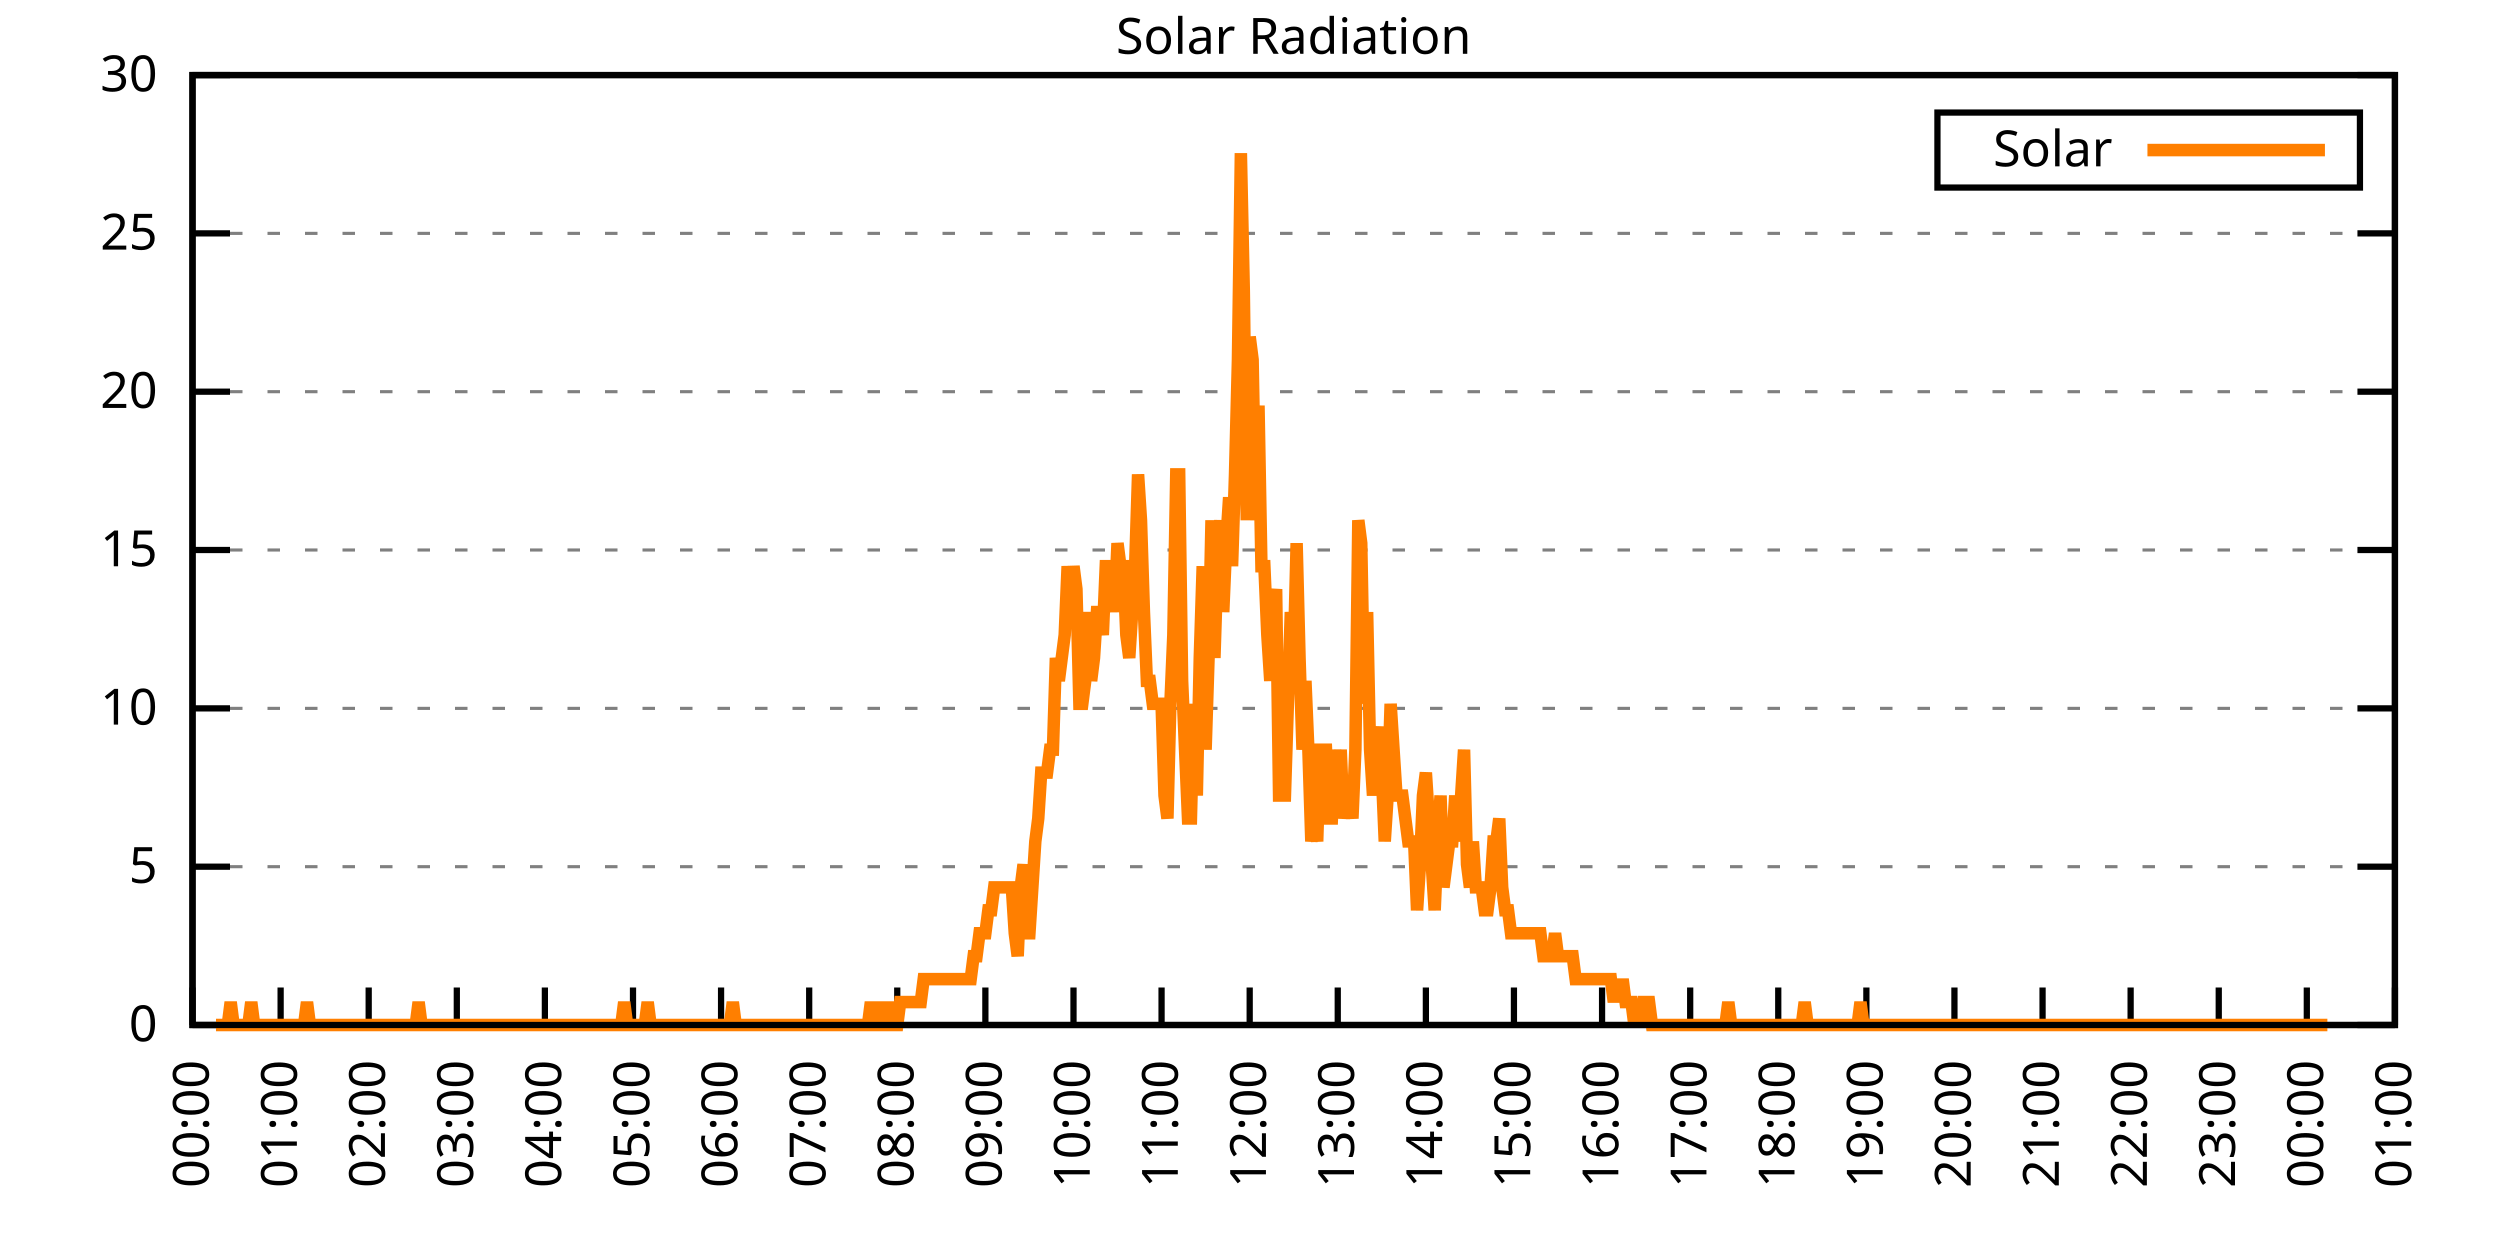
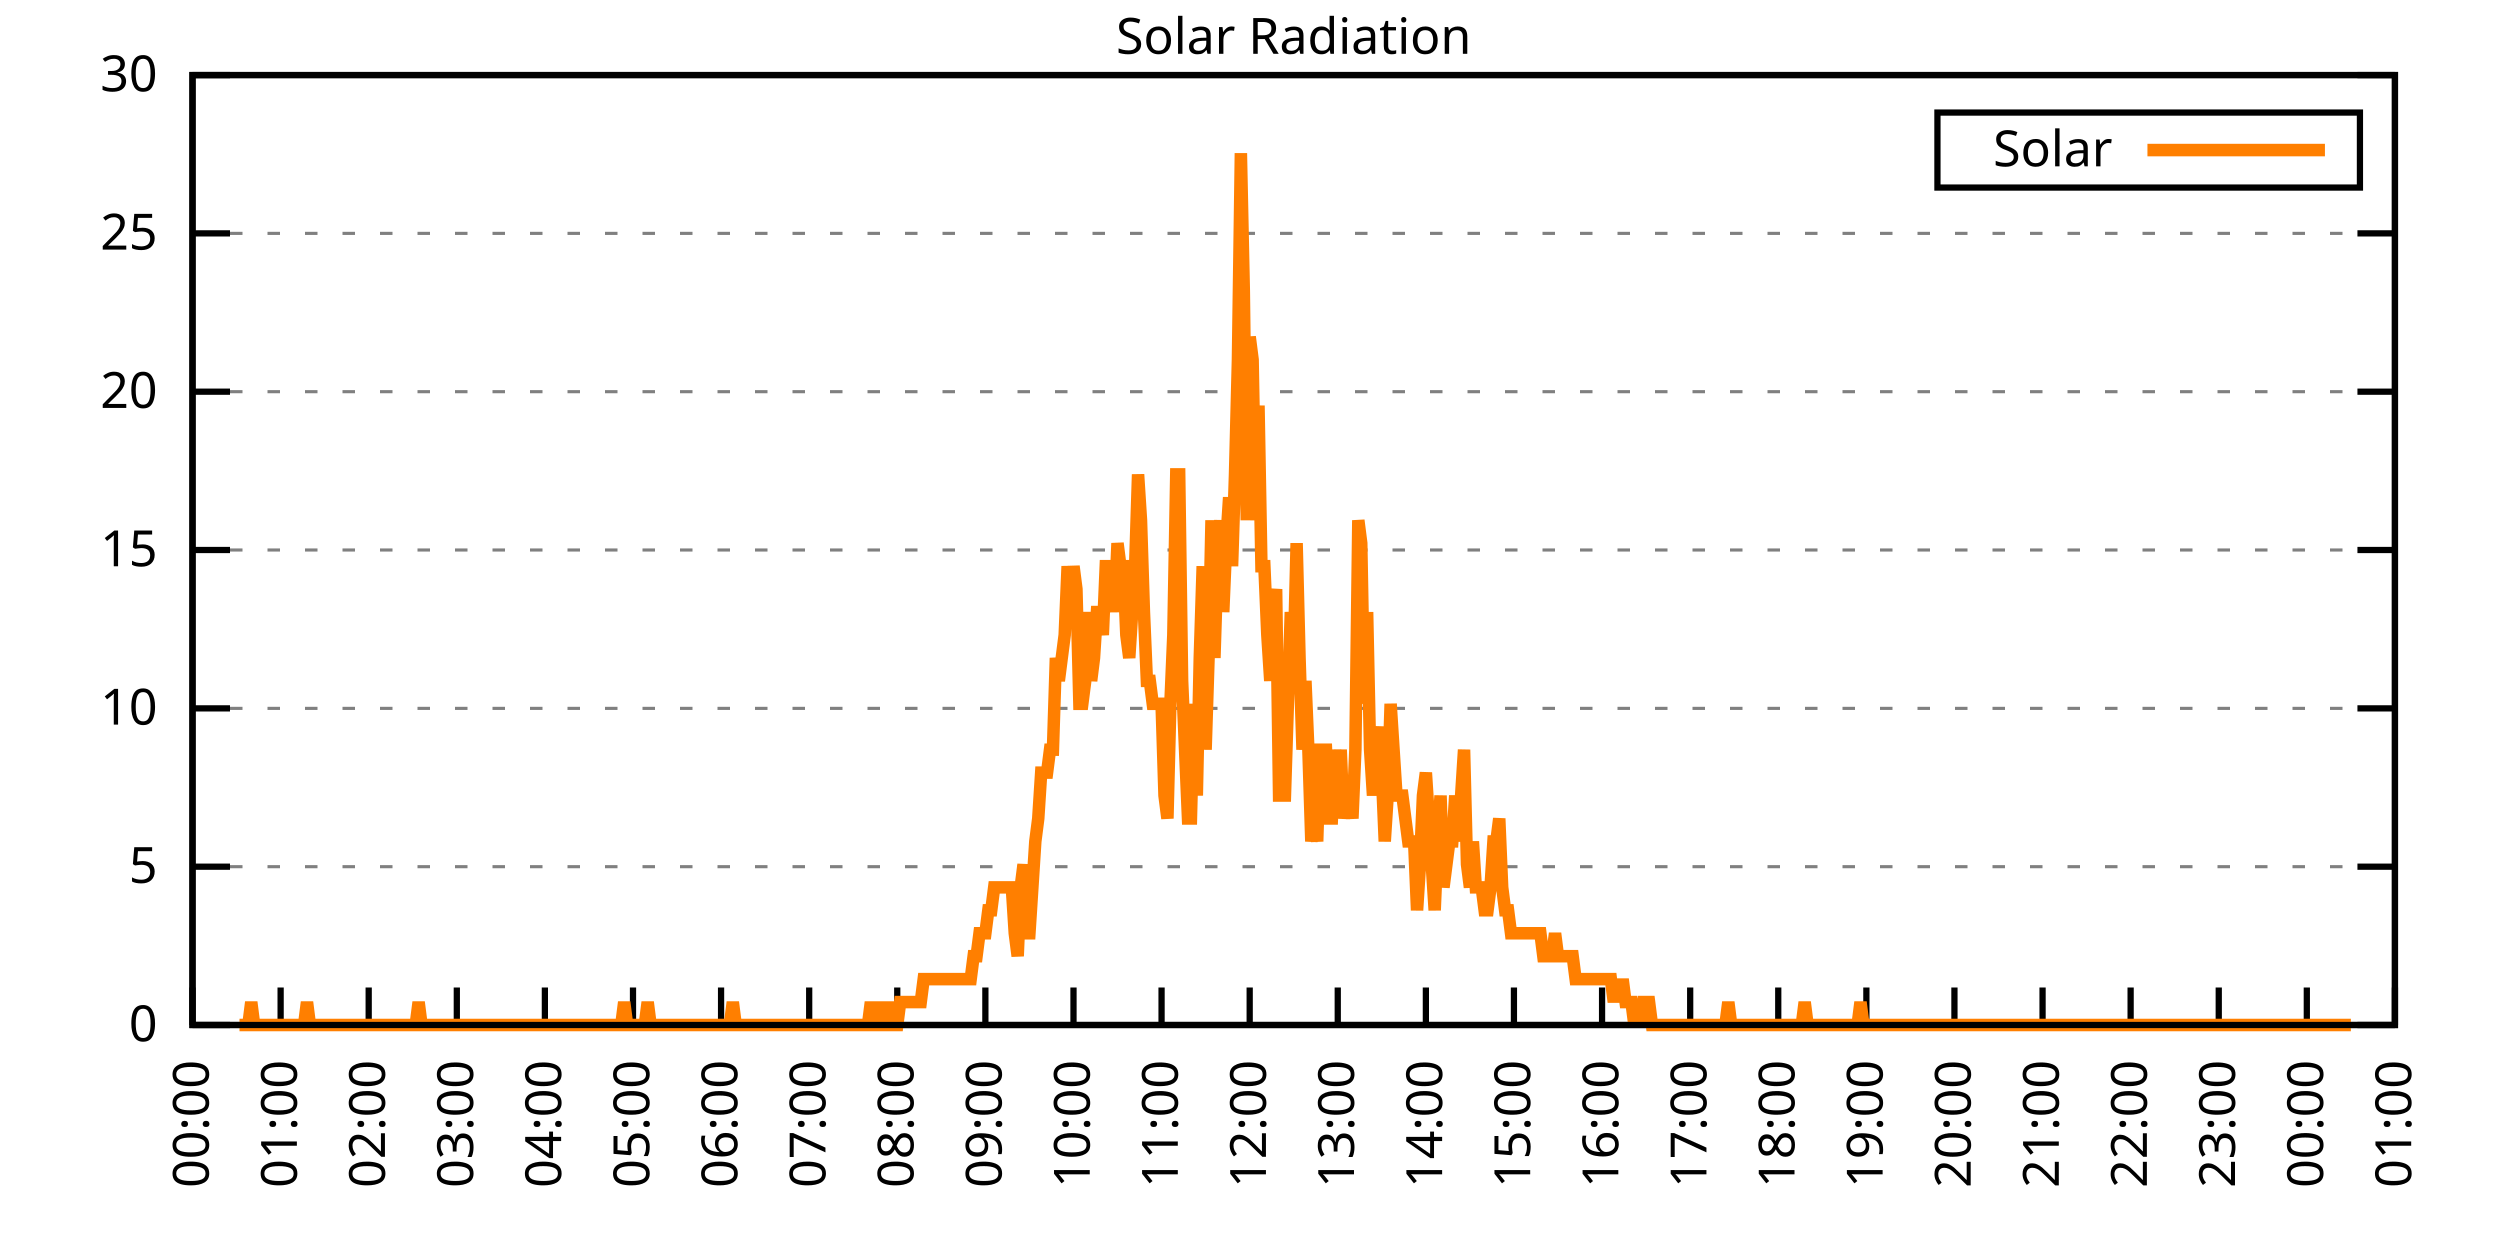
<svg xmlns="http://www.w3.org/2000/svg" xmlns:xlink="http://www.w3.org/1999/xlink" width="400" height="200" viewBox="0 0 400 200">
  <g id="gnuplot_canvas">
    <rect x="0" y="0" width="400" height="200" fill="none" />
    <defs>
      <circle id="gpDot" r="0.5" stroke-width="0.5" stroke="currentColor" />
      <path id="gpPt0" stroke-width="0.333" stroke="currentColor" d="M-1,0 h2 M0,-1 v2" />
      <path id="gpPt1" stroke-width="0.333" stroke="currentColor" d="M-1,-1 L1,1 M1,-1 L-1,1" />
      <path id="gpPt2" stroke-width="0.333" stroke="currentColor" d="M-1,0 L1,0 M0,-1 L0,1 M-1,-1 L1,1 M-1,1 L1,-1" />
      <rect id="gpPt3" stroke-width="0.333" stroke="currentColor" x="-1" y="-1" width="2" height="2" />
      <rect id="gpPt4" stroke-width="0.333" stroke="currentColor" fill="currentColor" x="-1" y="-1" width="2" height="2" />
      <circle id="gpPt5" stroke-width="0.333" stroke="currentColor" cx="0" cy="0" r="1" />
      <use xlink:href="#gpPt5" id="gpPt6" fill="currentColor" stroke="none" />
      <path id="gpPt7" stroke-width="0.333" stroke="currentColor" d="M0,-1.33 L-1.33,0.67 L1.33,0.67 z" />
      <use xlink:href="#gpPt7" id="gpPt8" fill="currentColor" stroke="none" />
      <use xlink:href="#gpPt7" id="gpPt9" stroke="currentColor" transform="rotate(180)" />
      <use xlink:href="#gpPt9" id="gpPt10" fill="currentColor" stroke="none" />
      <use xlink:href="#gpPt3" id="gpPt11" stroke="currentColor" transform="rotate(45)" />
      <use xlink:href="#gpPt11" id="gpPt12" fill="currentColor" stroke="none" />
      <path id="gpPt13" stroke-width="0.333" stroke="currentColor" d="M0,1.330 L1.265,0.411 L0.782,-1.067 L-0.782,-1.076 L-1.265,0.411 z" />
      <use xlink:href="#gpPt13" id="gpPt14" fill="currentColor" stroke="none" />
      <filter id="textbox" filterUnits="objectBoundingBox" x="0" y="0" height="1" width="1">
        <feFlood flood-color="white" flood-opacity="1" result="bgnd" />
        <feComposite in="SourceGraphic" in2="bgnd" operator="atop" />
      </filter>
      <filter id="greybox" filterUnits="objectBoundingBox" x="0" y="0" height="1" width="1">
        <feFlood flood-color="lightgrey" flood-opacity="1" result="grey" />
        <feComposite in="SourceGraphic" in2="grey" operator="atop" />
      </filter>
    </defs>
    <g fill="none" color="white" stroke="currentColor" stroke-width="1.00" stroke-linecap="butt" stroke-linejoin="miter">
</g>
    <g fill="none" color="black" stroke="currentColor" stroke-width="1.00" stroke-linecap="butt" stroke-linejoin="miter">
      <g stroke="none" shape-rendering="crispEdges">
        <polygon fill="rgb(255, 255, 255)" points="30.80,164.00 383.18,164.00 383.18,12.02 30.80,12.02 " />
      </g>
    </g>
    <g fill="none" color="black" stroke="currentColor" stroke-width="1.00" stroke-linecap="butt" stroke-linejoin="miter">
</g>
    <g fill="none" color="black" stroke="black" stroke-width="0.50" stroke-linecap="butt" stroke-linejoin="miter">
</g>
    <g fill="none" color="gray" stroke="currentColor" stroke-width="0.50" stroke-linecap="butt" stroke-linejoin="miter">
      <path stroke="gray" stroke-dasharray="2,4" class="gridline" d="M30.80,164.00 L383.19,164.00  " />
    </g>
    <g fill="none" color="gray" stroke="gray" stroke-width="1.00" stroke-linecap="butt" stroke-linejoin="miter">
</g>
    <g fill="none" color="black" stroke="currentColor" stroke-width="1.00" stroke-linecap="butt" stroke-linejoin="miter">
      <path stroke="black" d="M30.80,164.00 L36.80,164.00 M383.19,164.00 L377.19,164.00  " />
      <g transform="translate(25.20,166.60)" stroke="none" fill="black" font-family="Sans" font-size="8.00" text-anchor="end">
        <text>
          <tspan font-family="Sans"> 0</tspan>
        </text>
      </g>
    </g>
    <g fill="none" color="black" stroke="currentColor" stroke-width="1.00" stroke-linecap="butt" stroke-linejoin="miter">
</g>
    <g fill="none" color="black" stroke="black" stroke-width="0.50" stroke-linecap="butt" stroke-linejoin="miter">
</g>
    <g fill="none" color="gray" stroke="currentColor" stroke-width="0.50" stroke-linecap="butt" stroke-linejoin="miter">
      <path stroke="gray" stroke-dasharray="2,4" class="gridline" d="M30.80,138.67 L383.19,138.67  " />
    </g>
    <g fill="none" color="gray" stroke="gray" stroke-width="1.00" stroke-linecap="butt" stroke-linejoin="miter">
</g>
    <g fill="none" color="black" stroke="currentColor" stroke-width="1.00" stroke-linecap="butt" stroke-linejoin="miter">
      <path stroke="black" d="M30.80,138.67 L36.80,138.67 M383.19,138.67 L377.19,138.67  " />
      <g transform="translate(25.20,141.27)" stroke="none" fill="black" font-family="Sans" font-size="8.00" text-anchor="end">
        <text>
          <tspan font-family="Sans"> 5</tspan>
        </text>
      </g>
    </g>
    <g fill="none" color="black" stroke="currentColor" stroke-width="1.00" stroke-linecap="butt" stroke-linejoin="miter">
</g>
    <g fill="none" color="black" stroke="black" stroke-width="0.50" stroke-linecap="butt" stroke-linejoin="miter">
</g>
    <g fill="none" color="gray" stroke="currentColor" stroke-width="0.50" stroke-linecap="butt" stroke-linejoin="miter">
      <path stroke="gray" stroke-dasharray="2,4" class="gridline" d="M30.80,113.34 L383.19,113.34  " />
    </g>
    <g fill="none" color="gray" stroke="gray" stroke-width="1.00" stroke-linecap="butt" stroke-linejoin="miter">
</g>
    <g fill="none" color="black" stroke="currentColor" stroke-width="1.00" stroke-linecap="butt" stroke-linejoin="miter">
      <path stroke="black" d="M30.80,113.34 L36.80,113.34 M383.19,113.34 L377.19,113.34  " />
      <g transform="translate(25.20,115.94)" stroke="none" fill="black" font-family="Sans" font-size="8.00" text-anchor="end">
        <text>
          <tspan font-family="Sans"> 10</tspan>
        </text>
      </g>
    </g>
    <g fill="none" color="black" stroke="currentColor" stroke-width="1.00" stroke-linecap="butt" stroke-linejoin="miter">
</g>
    <g fill="none" color="black" stroke="black" stroke-width="0.50" stroke-linecap="butt" stroke-linejoin="miter">
</g>
    <g fill="none" color="gray" stroke="currentColor" stroke-width="0.50" stroke-linecap="butt" stroke-linejoin="miter">
      <path stroke="gray" stroke-dasharray="2,4" class="gridline" d="M30.80,88.00 L383.19,88.00  " />
    </g>
    <g fill="none" color="gray" stroke="gray" stroke-width="1.00" stroke-linecap="butt" stroke-linejoin="miter">
</g>
    <g fill="none" color="black" stroke="currentColor" stroke-width="1.00" stroke-linecap="butt" stroke-linejoin="miter">
      <path stroke="black" d="M30.80,88.00 L36.80,88.00 M383.19,88.00 L377.19,88.00  " />
      <g transform="translate(25.20,90.60)" stroke="none" fill="black" font-family="Sans" font-size="8.00" text-anchor="end">
        <text>
          <tspan font-family="Sans"> 15</tspan>
        </text>
      </g>
    </g>
    <g fill="none" color="black" stroke="currentColor" stroke-width="1.00" stroke-linecap="butt" stroke-linejoin="miter">
</g>
    <g fill="none" color="black" stroke="black" stroke-width="0.50" stroke-linecap="butt" stroke-linejoin="miter">
</g>
    <g fill="none" color="gray" stroke="currentColor" stroke-width="0.50" stroke-linecap="butt" stroke-linejoin="miter">
      <path stroke="gray" stroke-dasharray="2,4" class="gridline" d="M30.80,62.67 L383.19,62.67  " />
    </g>
    <g fill="none" color="gray" stroke="gray" stroke-width="1.00" stroke-linecap="butt" stroke-linejoin="miter">
</g>
    <g fill="none" color="black" stroke="currentColor" stroke-width="1.00" stroke-linecap="butt" stroke-linejoin="miter">
      <path stroke="black" d="M30.80,62.67 L36.80,62.67 M383.19,62.67 L377.19,62.67  " />
      <g transform="translate(25.20,65.27)" stroke="none" fill="black" font-family="Sans" font-size="8.00" text-anchor="end">
        <text>
          <tspan font-family="Sans"> 20</tspan>
        </text>
      </g>
    </g>
    <g fill="none" color="black" stroke="currentColor" stroke-width="1.00" stroke-linecap="butt" stroke-linejoin="miter">
</g>
    <g fill="none" color="black" stroke="black" stroke-width="0.50" stroke-linecap="butt" stroke-linejoin="miter">
</g>
    <g fill="none" color="gray" stroke="currentColor" stroke-width="0.50" stroke-linecap="butt" stroke-linejoin="miter">
      <path stroke="gray" stroke-dasharray="2,4" class="gridline" d="M30.80,37.34 L383.19,37.34  " />
    </g>
    <g fill="none" color="gray" stroke="gray" stroke-width="1.00" stroke-linecap="butt" stroke-linejoin="miter">
</g>
    <g fill="none" color="black" stroke="currentColor" stroke-width="1.00" stroke-linecap="butt" stroke-linejoin="miter">
      <path stroke="black" d="M30.80,37.34 L36.80,37.34 M383.19,37.34 L377.19,37.34  " />
      <g transform="translate(25.20,39.94)" stroke="none" fill="black" font-family="Sans" font-size="8.00" text-anchor="end">
        <text>
          <tspan font-family="Sans"> 25</tspan>
        </text>
      </g>
    </g>
    <g fill="none" color="black" stroke="currentColor" stroke-width="1.00" stroke-linecap="butt" stroke-linejoin="miter">
</g>
    <g fill="none" color="black" stroke="black" stroke-width="0.50" stroke-linecap="butt" stroke-linejoin="miter">
</g>
    <g fill="none" color="gray" stroke="currentColor" stroke-width="0.50" stroke-linecap="butt" stroke-linejoin="miter">
      <path stroke="gray" stroke-dasharray="2,4" class="gridline" d="M30.80,12.01 L383.19,12.01  " />
    </g>
    <g fill="none" color="gray" stroke="gray" stroke-width="1.00" stroke-linecap="butt" stroke-linejoin="miter">
</g>
    <g fill="none" color="black" stroke="currentColor" stroke-width="1.00" stroke-linecap="butt" stroke-linejoin="miter">
      <path stroke="black" d="M30.80,12.01 L36.80,12.01 M383.19,12.01 L377.19,12.01  " />
      <g transform="translate(25.20,14.61)" stroke="none" fill="black" font-family="Sans" font-size="8.00" text-anchor="end">
        <text>
          <tspan font-family="Sans"> 30</tspan>
        </text>
      </g>
    </g>
    <g fill="none" color="black" stroke="currentColor" stroke-width="1.00" stroke-linecap="butt" stroke-linejoin="miter">
      <path stroke="black" d="M30.80,164.00 L30.80,158.00  " />
      <g transform="translate(33.40,169.60) rotate(270.00)" stroke="none" fill="black" font-family="Sans" font-size="8.00" text-anchor="end">
        <text>
          <tspan font-family="Sans">00:00</tspan>
        </text>
      </g>
    </g>
    <g fill="none" color="black" stroke="currentColor" stroke-width="1.00" stroke-linecap="butt" stroke-linejoin="miter">
      <path stroke="black" d="M44.90,164.00 L44.90,158.00  " />
      <g transform="translate(47.50,169.60) rotate(270.00)" stroke="none" fill="black" font-family="Sans" font-size="8.00" text-anchor="end">
        <text>
          <tspan font-family="Sans">01:00</tspan>
        </text>
      </g>
    </g>
    <g fill="none" color="black" stroke="currentColor" stroke-width="1.00" stroke-linecap="butt" stroke-linejoin="miter">
      <path stroke="black" d="M58.99,164.00 L58.99,158.00  " />
      <g transform="translate(61.59,169.60) rotate(270.00)" stroke="none" fill="black" font-family="Sans" font-size="8.00" text-anchor="end">
        <text>
          <tspan font-family="Sans">02:00</tspan>
        </text>
      </g>
    </g>
    <g fill="none" color="black" stroke="currentColor" stroke-width="1.00" stroke-linecap="butt" stroke-linejoin="miter">
      <path stroke="black" d="M73.09,164.00 L73.09,158.00  " />
      <g transform="translate(75.69,169.60) rotate(270.00)" stroke="none" fill="black" font-family="Sans" font-size="8.00" text-anchor="end">
        <text>
          <tspan font-family="Sans">03:00</tspan>
        </text>
      </g>
    </g>
    <g fill="none" color="black" stroke="currentColor" stroke-width="1.00" stroke-linecap="butt" stroke-linejoin="miter">
      <path stroke="black" d="M87.18,164.00 L87.18,158.00  " />
      <g transform="translate(89.78,169.60) rotate(270.00)" stroke="none" fill="black" font-family="Sans" font-size="8.00" text-anchor="end">
        <text>
          <tspan font-family="Sans">04:00</tspan>
        </text>
      </g>
    </g>
    <g fill="none" color="black" stroke="currentColor" stroke-width="1.00" stroke-linecap="butt" stroke-linejoin="miter">
      <path stroke="black" d="M101.28,164.00 L101.28,158.00  " />
      <g transform="translate(103.88,169.60) rotate(270.00)" stroke="none" fill="black" font-family="Sans" font-size="8.00" text-anchor="end">
        <text>
          <tspan font-family="Sans">05:00</tspan>
        </text>
      </g>
    </g>
    <g fill="none" color="black" stroke="currentColor" stroke-width="1.00" stroke-linecap="butt" stroke-linejoin="miter">
      <path stroke="black" d="M115.37,164.00 L115.37,158.00  " />
      <g transform="translate(117.97,169.60) rotate(270.00)" stroke="none" fill="black" font-family="Sans" font-size="8.00" text-anchor="end">
        <text>
          <tspan font-family="Sans">06:00</tspan>
        </text>
      </g>
    </g>
    <g fill="none" color="black" stroke="currentColor" stroke-width="1.00" stroke-linecap="butt" stroke-linejoin="miter">
      <path stroke="black" d="M129.47,164.00 L129.47,158.00  " />
      <g transform="translate(132.07,169.60) rotate(270.00)" stroke="none" fill="black" font-family="Sans" font-size="8.00" text-anchor="end">
        <text>
          <tspan font-family="Sans">07:00</tspan>
        </text>
      </g>
    </g>
    <g fill="none" color="black" stroke="currentColor" stroke-width="1.00" stroke-linecap="butt" stroke-linejoin="miter">
      <path stroke="black" d="M143.56,164.00 L143.56,158.00  " />
      <g transform="translate(146.16,169.60) rotate(270.00)" stroke="none" fill="black" font-family="Sans" font-size="8.00" text-anchor="end">
        <text>
          <tspan font-family="Sans">08:00</tspan>
        </text>
      </g>
    </g>
    <g fill="none" color="black" stroke="currentColor" stroke-width="1.00" stroke-linecap="butt" stroke-linejoin="miter">
      <path stroke="black" d="M157.66,164.00 L157.66,158.00  " />
      <g transform="translate(160.26,169.60) rotate(270.00)" stroke="none" fill="black" font-family="Sans" font-size="8.00" text-anchor="end">
        <text>
          <tspan font-family="Sans">09:00</tspan>
        </text>
      </g>
    </g>
    <g fill="none" color="black" stroke="currentColor" stroke-width="1.00" stroke-linecap="butt" stroke-linejoin="miter">
      <path stroke="black" d="M171.76,164.00 L171.76,158.00  " />
      <g transform="translate(174.36,169.60) rotate(270.00)" stroke="none" fill="black" font-family="Sans" font-size="8.00" text-anchor="end">
        <text>
          <tspan font-family="Sans">10:00</tspan>
        </text>
      </g>
    </g>
    <g fill="none" color="black" stroke="currentColor" stroke-width="1.00" stroke-linecap="butt" stroke-linejoin="miter">
      <path stroke="black" d="M185.85,164.00 L185.85,158.00  " />
      <g transform="translate(188.45,169.60) rotate(270.00)" stroke="none" fill="black" font-family="Sans" font-size="8.00" text-anchor="end">
        <text>
          <tspan font-family="Sans">11:00</tspan>
        </text>
      </g>
    </g>
    <g fill="none" color="black" stroke="currentColor" stroke-width="1.00" stroke-linecap="butt" stroke-linejoin="miter">
      <path stroke="black" d="M199.95,164.00 L199.95,158.00  " />
      <g transform="translate(202.55,169.60) rotate(270.00)" stroke="none" fill="black" font-family="Sans" font-size="8.00" text-anchor="end">
        <text>
          <tspan font-family="Sans">12:00</tspan>
        </text>
      </g>
    </g>
    <g fill="none" color="black" stroke="currentColor" stroke-width="1.00" stroke-linecap="butt" stroke-linejoin="miter">
      <path stroke="black" d="M214.04,164.00 L214.04,158.00  " />
      <g transform="translate(216.64,169.60) rotate(270.00)" stroke="none" fill="black" font-family="Sans" font-size="8.00" text-anchor="end">
        <text>
          <tspan font-family="Sans">13:00</tspan>
        </text>
      </g>
    </g>
    <g fill="none" color="black" stroke="currentColor" stroke-width="1.00" stroke-linecap="butt" stroke-linejoin="miter">
      <path stroke="black" d="M228.14,164.00 L228.14,158.00  " />
      <g transform="translate(230.74,169.60) rotate(270.00)" stroke="none" fill="black" font-family="Sans" font-size="8.00" text-anchor="end">
        <text>
          <tspan font-family="Sans">14:00</tspan>
        </text>
      </g>
    </g>
    <g fill="none" color="black" stroke="currentColor" stroke-width="1.00" stroke-linecap="butt" stroke-linejoin="miter">
      <path stroke="black" d="M242.23,164.00 L242.23,158.00  " />
      <g transform="translate(244.83,169.60) rotate(270.00)" stroke="none" fill="black" font-family="Sans" font-size="8.00" text-anchor="end">
        <text>
          <tspan font-family="Sans">15:00</tspan>
        </text>
      </g>
    </g>
    <g fill="none" color="black" stroke="currentColor" stroke-width="1.00" stroke-linecap="butt" stroke-linejoin="miter">
      <path stroke="black" d="M256.33,164.00 L256.33,158.00  " />
      <g transform="translate(258.93,169.60) rotate(270.00)" stroke="none" fill="black" font-family="Sans" font-size="8.00" text-anchor="end">
        <text>
          <tspan font-family="Sans">16:00</tspan>
        </text>
      </g>
    </g>
    <g fill="none" color="black" stroke="currentColor" stroke-width="1.00" stroke-linecap="butt" stroke-linejoin="miter">
      <path stroke="black" d="M270.43,164.00 L270.43,158.00  " />
      <g transform="translate(273.03,169.60) rotate(270.00)" stroke="none" fill="black" font-family="Sans" font-size="8.00" text-anchor="end">
        <text>
          <tspan font-family="Sans">17:00</tspan>
        </text>
      </g>
    </g>
    <g fill="none" color="black" stroke="currentColor" stroke-width="1.00" stroke-linecap="butt" stroke-linejoin="miter">
      <path stroke="black" d="M284.52,164.00 L284.52,158.00  " />
      <g transform="translate(287.12,169.60) rotate(270.00)" stroke="none" fill="black" font-family="Sans" font-size="8.00" text-anchor="end">
        <text>
          <tspan font-family="Sans">18:00</tspan>
        </text>
      </g>
    </g>
    <g fill="none" color="black" stroke="currentColor" stroke-width="1.00" stroke-linecap="butt" stroke-linejoin="miter">
      <path stroke="black" d="M298.62,164.00 L298.62,158.00  " />
      <g transform="translate(301.22,169.60) rotate(270.00)" stroke="none" fill="black" font-family="Sans" font-size="8.00" text-anchor="end">
        <text>
          <tspan font-family="Sans">19:00</tspan>
        </text>
      </g>
    </g>
    <g fill="none" color="black" stroke="currentColor" stroke-width="1.00" stroke-linecap="butt" stroke-linejoin="miter">
      <path stroke="black" d="M312.71,164.00 L312.71,158.00  " />
      <g transform="translate(315.31,169.60) rotate(270.00)" stroke="none" fill="black" font-family="Sans" font-size="8.00" text-anchor="end">
        <text>
          <tspan font-family="Sans">20:00</tspan>
        </text>
      </g>
    </g>
    <g fill="none" color="black" stroke="currentColor" stroke-width="1.00" stroke-linecap="butt" stroke-linejoin="miter">
      <path stroke="black" d="M326.81,164.00 L326.81,158.00  " />
      <g transform="translate(329.41,169.60) rotate(270.00)" stroke="none" fill="black" font-family="Sans" font-size="8.00" text-anchor="end">
        <text>
          <tspan font-family="Sans">21:00</tspan>
        </text>
      </g>
    </g>
    <g fill="none" color="black" stroke="currentColor" stroke-width="1.00" stroke-linecap="butt" stroke-linejoin="miter">
      <path stroke="black" d="M340.90,164.00 L340.90,158.00  " />
      <g transform="translate(343.50,169.60) rotate(270.00)" stroke="none" fill="black" font-family="Sans" font-size="8.00" text-anchor="end">
        <text>
          <tspan font-family="Sans">22:00</tspan>
        </text>
      </g>
    </g>
    <g fill="none" color="black" stroke="currentColor" stroke-width="1.00" stroke-linecap="butt" stroke-linejoin="miter">
      <path stroke="black" d="M355.00,164.00 L355.00,158.00  " />
      <g transform="translate(357.60,169.60) rotate(270.00)" stroke="none" fill="black" font-family="Sans" font-size="8.00" text-anchor="end">
        <text>
          <tspan font-family="Sans">23:00</tspan>
        </text>
      </g>
    </g>
    <g fill="none" color="black" stroke="currentColor" stroke-width="1.00" stroke-linecap="butt" stroke-linejoin="miter">
      <path stroke="black" d="M369.09,164.00 L369.09,158.00  " />
      <g transform="translate(371.69,169.60) rotate(270.00)" stroke="none" fill="black" font-family="Sans" font-size="8.00" text-anchor="end">
        <text>
          <tspan font-family="Sans">00:00</tspan>
        </text>
      </g>
    </g>
    <g fill="none" color="black" stroke="currentColor" stroke-width="1.00" stroke-linecap="butt" stroke-linejoin="miter">
      <path stroke="black" d="M383.19,164.00 L383.19,158.00  " />
      <g transform="translate(385.79,169.60) rotate(270.00)" stroke="none" fill="black" font-family="Sans" font-size="8.00" text-anchor="end">
        <text>
          <tspan font-family="Sans">01:00</tspan>
        </text>
      </g>
    </g>
    <g fill="none" color="black" stroke="currentColor" stroke-width="1.00" stroke-linecap="butt" stroke-linejoin="miter">
</g>
    <g fill="none" color="black" stroke="currentColor" stroke-width="1.00" stroke-linecap="butt" stroke-linejoin="miter">
      <path stroke="black" d="M30.80,12.01 L30.80,164.00 L383.19,164.00 L383.19,12.01 L30.80,12.01 Z  " />
    </g>
    <g fill="none" color="black" stroke="currentColor" stroke-width="1.00" stroke-linecap="butt" stroke-linejoin="miter">
</g>
    <g fill="none" color="black" stroke="currentColor" stroke-width="1.00" stroke-linecap="butt" stroke-linejoin="miter">
      <path stroke="black" d="M309.99,30.01 L309.99,18.01 L377.59,18.01 L377.59,30.01 L309.99,30.01 Z  " />
    </g>
    <g id="Solar_Radiation_plot_1">
      <g fill="none" color="white" stroke="black" stroke-width="2.00" stroke-linecap="butt" stroke-linejoin="miter">
</g>
      <g fill="none" color="black" stroke="currentColor" stroke-width="2.00" stroke-linecap="butt" stroke-linejoin="miter">
        <g transform="translate(337.99,26.61)" stroke="none" fill="black" font-family="Sans" font-size="8.00" text-anchor="end">
          <text>
            <tspan font-family="Sans">Solar</tspan>
          </text>
        </g>
      </g>
      <g fill="none" color="black" stroke="currentColor" stroke-width="2.00" stroke-linecap="butt" stroke-linejoin="miter">
-         <path stroke="rgb(255, 127,   0)" d="M343.59,24.01 L371.99,24.01 M34.56,164.00 L35.03,164.00 L35.50,164.00 L35.97,164.00 L36.44,164.00 L36.91,160.33   L37.38,164.00 L37.85,164.00 L38.32,164.00 L38.79,164.00 L39.26,164.00 L39.73,164.00 L40.20,160.33 L40.67,164.00   L41.14,164.00 L41.61,164.00 L42.08,164.00 L42.55,164.00 L43.02,164.00 L43.49,164.00 L43.96,164.00 L44.43,164.00   L44.90,164.00 L45.37,164.00 L45.84,164.00 L46.31,164.00 L46.78,164.00 L47.24,164.00 L47.71,164.00 L48.18,164.00   L48.65,164.00 L49.12,160.33 L49.59,164.00 L50.06,164.00 L50.53,164.00 L51.00,164.00 L51.47,164.00 L51.94,164.00   L52.41,164.00 L52.88,164.00 L53.35,164.00 L53.82,164.00 L54.29,164.00 L54.76,164.00 L55.23,164.00 L55.70,164.00   L56.17,164.00 L56.64,164.00 L57.11,164.00 L57.58,164.00 L58.05,164.00 L58.52,164.00 L58.99,164.00 L59.46,164.00   L59.93,164.00 L60.40,164.00 L60.87,164.00 L61.34,164.00 L61.81,164.00 L62.28,164.00 L62.75,164.00 L63.22,164.00   L63.69,164.00 L64.16,164.00 L64.63,164.00 L65.10,164.00 L65.57,164.00 L66.04,164.00 L66.51,164.00 L66.98,160.33   L67.45,164.00 L67.92,164.00 L68.39,164.00 L68.86,164.00 L69.33,164.00 L69.80,164.00 L70.27,164.00 L70.74,164.00   L71.21,164.00 L71.68,164.00 L72.15,164.00 L72.62,164.00 L73.09,164.00 L73.56,164.00 L74.03,164.00 L74.50,164.00   L74.97,164.00 L75.44,164.00 L75.91,164.00 L76.38,164.00 L76.85,164.00 L77.32,164.00 L77.79,164.00 L78.26,164.00   L78.73,164.00 L79.19,164.00 L79.66,164.00 L80.13,164.00 L80.60,164.00 L81.07,164.00 L81.54,164.00 L82.01,164.00   L82.48,164.00 L82.95,164.00 L83.42,164.00 L83.89,164.00 L84.36,164.00 L84.83,164.00 L85.30,164.00 L85.77,164.00   L86.24,164.00 L86.71,164.00 L87.18,164.00 L87.65,164.00 L88.12,164.00 L88.59,164.00 L89.06,164.00 L89.53,164.00   L90.00,164.00 L90.47,164.00 L90.94,164.00 L91.41,164.00 L91.88,164.00 L92.35,164.00 L92.82,164.00 L93.29,164.00   L93.76,164.00 L94.23,164.00 L94.70,164.00 L95.17,164.00 L95.64,164.00 L96.11,164.00 L96.58,164.00 L97.05,164.00   L97.52,164.00 L97.99,164.00 L98.46,164.00 L98.93,164.00 L99.40,164.00 L99.87,160.33 L100.34,164.00 L100.81,164.00   L101.28,164.00 L101.75,164.00 L102.22,164.00 L102.69,164.00 L103.16,164.00 L103.63,160.33 L104.10,164.00 L104.57,164.00   L105.04,164.00 L105.51,164.00 L105.98,164.00 L106.45,164.00 L106.92,164.00 L107.39,164.00 L107.86,164.00 L108.33,164.00   L108.80,164.00 L109.27,164.00 L109.74,164.00 L110.21,164.00 L110.68,164.00 L111.14,164.00 L111.61,164.00 L112.08,164.00   L112.55,164.00 L113.02,164.00 L113.49,164.00 L113.96,164.00 L114.43,164.00 L114.90,164.00 L115.37,164.00 L115.84,164.00   L116.31,164.00 L116.78,164.00 L117.25,160.33 L117.72,164.00 L118.19,164.00 L118.66,164.00 L119.13,164.00 L119.60,164.00   L120.07,164.00 L120.54,164.00 L121.01,164.00 L121.48,164.00 L121.95,164.00 L122.42,164.00 L122.89,164.00 L123.36,164.00   L123.83,164.00 L124.30,164.00 L124.77,164.00 L125.24,164.00 L125.71,164.00 L126.18,164.00 L126.65,164.00 L127.12,164.00   L127.59,164.00 L128.06,164.00 L128.53,164.00 L129.00,164.00 L129.47,164.00 L129.94,164.00 L130.41,164.00 L130.88,164.00   L131.35,164.00 L131.82,164.00 L132.29,164.00 L132.76,164.00 L133.23,164.00 L133.70,164.00 L134.17,164.00 L134.64,164.00   L135.11,164.00 L135.58,164.00 L136.05,164.00 L136.52,164.00 L136.99,164.00 L137.46,164.00 L137.93,164.00 L138.40,164.00   L138.87,164.00 L139.34,160.33 L139.81,164.00 L140.28,164.00 L140.75,160.33 L141.22,164.00 L141.69,164.00 L142.16,164.00   L142.63,160.33 L143.09,164.00 L143.56,164.00 L144.03,160.33 L144.50,160.33 L144.97,160.33 L145.44,160.33 L145.91,160.33   L146.38,160.33 L146.85,160.33 L147.32,160.33 L147.79,156.66 L148.26,156.66 L148.73,156.66 L149.20,156.66 L149.67,156.66   L150.14,156.66 L150.61,156.66 L151.08,156.66 L151.55,156.66 L152.02,156.66 L152.49,156.66 L152.96,156.66 L153.43,156.66   L153.90,156.66 L154.37,156.66 L154.84,156.66 L155.31,156.66 L155.78,152.99 L156.25,152.99 L156.72,149.32 L157.19,149.32   L157.66,149.32 L158.13,145.65 L158.60,145.65 L159.07,141.98 L159.54,141.98 L160.01,141.98 L160.48,141.98 L160.95,141.98   L161.42,141.98 L161.89,141.98 L162.36,149.32 L162.83,152.99 L163.30,141.98 L163.77,138.30 L164.24,149.32 L164.71,149.32   L165.18,141.98 L165.65,134.63 L166.12,130.96 L166.59,123.62 L167.06,123.62 L167.53,123.62 L168.00,119.95 L168.47,119.95   L168.94,105.27 L169.41,108.94 L169.88,105.27 L170.35,101.60 L170.82,90.59 L171.29,97.93 L171.76,90.59 L172.23,94.26   L172.70,112.61 L173.17,112.61 L173.64,108.94 L174.11,97.93 L174.58,108.94 L175.04,105.27 L175.51,97.93 L175.98,97.93   L176.45,101.60 L176.92,90.59 L177.39,90.59 L177.86,90.59 L178.33,97.93 L178.80,86.91 L179.27,90.59 L179.74,90.59   L180.21,101.60 L180.68,105.27 L181.15,97.93 L181.62,90.59 L182.09,75.90 L182.56,83.24 L183.03,97.93 L183.50,108.94   L183.97,108.94 L184.44,112.61 L184.91,112.61 L185.38,112.61 L185.85,112.61 L186.32,127.29 L186.79,130.96 L187.26,112.61   L187.73,101.60 L188.20,75.90 L188.67,75.90 L189.14,108.94 L189.61,119.95 L190.08,130.96 L190.55,130.96 L191.02,112.61   L191.49,127.29 L191.96,105.27 L192.43,90.59 L192.90,119.95 L193.37,105.27 L193.84,83.24 L194.31,105.27 L194.78,90.59   L195.25,83.24 L195.72,97.93 L196.19,86.91 L196.66,79.57 L197.13,90.59 L197.60,75.90 L198.07,57.55 L198.54,24.51   L199.01,46.54 L199.48,83.24 L199.95,53.88 L200.42,57.55 L200.89,83.24 L201.36,64.89 L201.83,90.59 L202.30,90.59   L202.77,101.60 L203.24,108.94 L203.71,97.93 L204.18,94.26 L204.65,127.29 L205.12,127.29 L205.59,127.29 L206.06,112.61   L206.53,97.93 L207.00,105.27 L207.46,86.91 L207.93,105.27 L208.40,119.95 L208.87,108.94 L209.34,119.95 L209.81,134.63   L210.28,130.96 L210.75,134.63 L211.22,119.95 L211.69,119.95 L212.16,119.95 L212.63,130.96 L213.10,130.96 L213.57,119.95   L214.04,127.29 L214.51,119.95 L214.98,130.96 L215.45,127.29 L215.92,127.29 L216.39,130.96 L216.86,119.95 L217.33,83.24   L217.80,86.91 L218.27,112.61 L218.74,97.93 L219.21,119.95 L219.68,127.29 L220.15,119.95 L220.62,116.28 L221.09,123.62   L221.56,134.63 L222.03,127.29 L222.50,112.61 L222.97,119.95 L223.44,127.29 L223.91,127.29 L224.38,127.29 L224.85,130.96   L225.32,134.63 L225.79,134.63 L226.26,134.63 L226.73,145.65 L227.20,138.30 L227.67,127.29 L228.14,123.62 L228.61,130.96   L229.08,138.30 L229.55,145.65 L230.02,134.63 L230.49,127.29 L230.96,141.98 L231.43,138.30 L231.90,134.63 L232.37,134.63   L232.84,127.29 L233.31,134.63 L233.78,127.29 L234.25,119.95 L234.72,138.30 L235.19,141.98 L235.66,134.63 L236.13,141.98   L236.60,141.98 L237.07,141.98 L237.54,145.65 L238.01,145.65 L238.48,141.98 L238.95,134.63 L239.41,134.63 L239.88,130.96   L240.35,141.98 L240.82,145.65 L241.29,145.65 L241.76,149.32 L242.23,149.32 L242.70,149.32 L243.17,149.32 L243.64,149.32   L244.11,149.32 L244.58,149.32 L245.05,149.32 L245.52,149.32 L245.99,149.32 L246.46,149.32 L246.93,152.99 L247.40,152.99   L247.87,152.99 L248.34,152.99 L248.81,149.32 L249.28,152.99 L249.75,152.99 L250.22,152.99 L250.69,152.99 L251.16,152.99   L251.63,152.99 L252.10,156.66 L252.57,156.66 L253.04,156.66 L253.51,156.66 L253.98,156.66 L254.45,156.66 L254.92,156.66   L255.39,156.66 L255.86,156.66 L256.33,156.66 L256.80,156.66 L257.27,156.66 L257.74,156.66 L258.21,160.33 L258.68,156.66   L259.15,160.33 L259.62,156.66 L260.09,160.33 L260.56,160.33 L261.03,160.33 L261.50,164.00 L261.97,160.33 L262.44,164.00   L262.91,160.33 L263.38,160.33 L263.85,160.33 L264.32,164.00 L264.79,164.00 L265.26,164.00 L265.73,164.00 L266.20,164.00   L266.67,164.00 L267.14,164.00 L267.61,164.00 L268.08,164.00 L268.55,164.00 L269.02,164.00 L269.49,164.00 L269.96,164.00   L270.43,164.00 L270.90,164.00 L271.36,164.00 L271.83,164.00 L272.30,164.00 L272.77,164.00 L273.24,164.00 L273.71,164.00   L274.18,164.00 L274.65,164.00 L275.12,164.00 L275.59,164.00 L276.06,164.00 L276.53,160.33 L277.00,164.00 L277.47,164.00   L277.94,164.00 L278.41,164.00 L278.88,164.00 L279.35,164.00 L279.82,164.00 L280.29,164.00 L280.76,164.00 L281.23,164.00   L281.70,164.00 L282.17,164.00 L282.64,164.00 L283.11,164.00 L283.58,164.00 L284.05,164.00 L284.52,164.00 L284.99,164.00   L285.46,164.00 L285.93,164.00 L286.40,164.00 L286.87,164.00 L287.34,164.00 L287.81,164.00 L288.28,164.00 L288.75,160.33   L289.22,164.00 L289.69,164.00 L290.16,164.00 L290.63,164.00 L291.10,164.00 L291.57,164.00 L292.04,164.00 L292.51,164.00   L292.98,164.00 L293.45,164.00 L293.92,164.00 L294.39,164.00 L294.86,164.00 L295.33,164.00 L295.80,164.00 L296.27,164.00   L296.74,164.00 L297.21,164.00 L297.68,160.33 L298.15,164.00 L298.62,164.00 L299.09,164.00 L299.56,164.00 L300.03,164.00   L300.50,164.00 L300.97,164.00 L301.44,164.00 L301.91,164.00 L302.38,164.00 L302.85,164.00 L303.31,164.00 L303.78,164.00   L304.25,164.00 L304.72,164.00 L305.19,164.00 L305.66,164.00 L306.13,164.00 L306.60,164.00 L307.07,164.00 L307.54,164.00   L308.01,164.00 L308.48,164.00 L308.95,164.00 L309.42,164.00 L309.89,164.00 L310.36,164.00 L310.83,164.00 L311.30,164.00   L311.77,164.00 L312.24,164.00 L312.71,164.00 L313.18,164.00 L313.65,164.00 L314.12,164.00 L314.59,164.00 L315.06,164.00   L315.53,164.00 L316.00,164.00 L316.47,164.00 L316.94,164.00 L317.41,164.00 L317.88,164.00 L318.35,164.00 L318.82,164.00   L319.29,164.00 L319.76,164.00 L320.23,164.00 L320.70,164.00 L321.17,164.00 L321.64,164.00 L322.11,164.00 L322.58,164.00   L323.05,164.00 L323.52,164.00 L323.99,164.00 L324.46,164.00 L324.93,164.00 L325.40,164.00 L325.87,164.00 L326.34,164.00   L326.81,164.00 L327.28,164.00 L327.75,164.00 L328.22,164.00 L328.69,164.00 L329.16,164.00 L329.63,164.00 L330.10,164.00   L330.57,164.00 L331.04,164.00 L331.51,164.00 L331.98,164.00 L332.45,164.00 L332.92,164.00 L333.39,164.00 L333.86,164.00   L334.33,164.00 L334.80,164.00 L335.26,164.00 L335.73,164.00 L336.20,164.00 L336.67,164.00 L337.14,164.00 L337.61,164.00   L338.08,164.00 L338.55,164.00 L339.02,164.00 L339.49,164.00 L339.96,164.00 L340.43,164.00 L340.90,164.00 L341.37,164.00   L341.84,164.00 L342.31,164.00 L342.78,164.00 L343.25,164.00 L343.72,164.00 L344.19,164.00 L344.66,164.00 L345.13,164.00   L345.60,164.00 L346.07,164.00 L346.54,164.00 L347.01,164.00 L347.48,164.00 L347.95,164.00 L348.42,164.00 L348.89,164.00   L349.36,164.00 L349.83,164.00 L350.30,164.00 L350.77,164.00 L351.24,164.00 L351.71,164.00 L352.18,164.00 L352.65,164.00   L353.12,164.00 L353.59,164.00 L354.06,164.00 L354.53,164.00 L355.00,164.00 L355.47,164.00 L355.94,164.00 L356.41,164.00   L356.88,164.00 L357.35,164.00 L357.82,164.00 L358.29,164.00 L358.76,164.00 L359.23,164.00 L359.70,164.00 L360.17,164.00   L360.64,164.00 L361.11,164.00 L361.58,164.00 L362.05,164.00 L362.52,164.00 L362.99,164.00 L363.46,164.00 L363.93,164.00   L364.40,164.00 L364.87,164.00 L365.34,164.00 L365.81,164.00 L366.28,164.00 L366.75,164.00 L367.21,164.00 L367.68,164.00   L368.15,164.00 L368.62,164.00 L369.09,164.00 L369.56,164.00 L370.03,164.00 L370.50,164.00 L370.97,164.00 L371.44,164.00   L371.91,164.00 L372.38,164.00  " />
+         <path stroke="rgb(255, 127,   0)" d="M343.59,24.01 L371.99,24.01 M38.32,164.00 L38.79,164.00 L39.26,164.00 L39.73,164.00 L40.20,160.33 L40.67,164.00   L41.14,164.00 L41.61,164.00 L42.08,164.00 L42.55,164.00 L43.02,164.00 L43.49,164.00 L43.96,164.00 L44.43,164.00   L44.90,164.00 L45.37,164.00 L45.84,164.00 L46.31,164.00 L46.78,164.00 L47.24,164.00 L47.71,164.00 L48.18,164.00   L48.65,164.00 L49.12,160.33 L49.59,164.00 L50.06,164.00 L50.53,164.00 L51.00,164.00 L51.47,164.00 L51.94,164.00   L52.41,164.00 L52.88,164.00 L53.35,164.00 L53.82,164.00 L54.29,164.00 L54.76,164.00 L55.23,164.00 L55.70,164.00   L56.17,164.00 L56.64,164.00 L57.11,164.00 L57.58,164.00 L58.05,164.00 L58.52,164.00 L58.99,164.00 L59.46,164.00   L59.93,164.00 L60.40,164.00 L60.87,164.00 L61.34,164.00 L61.81,164.00 L62.28,164.00 L62.75,164.00 L63.22,164.00   L63.69,164.00 L64.16,164.00 L64.63,164.00 L65.10,164.00 L65.57,164.00 L66.04,164.00 L66.51,164.00 L66.98,160.33   L67.45,164.00 L67.92,164.00 L68.39,164.00 L68.86,164.00 L69.33,164.00 L69.80,164.00 L70.27,164.00 L70.74,164.00   L71.21,164.00 L71.68,164.00 L72.15,164.00 L72.62,164.00 L73.09,164.00 L73.56,164.00 L74.03,164.00 L74.50,164.00   L74.97,164.00 L75.44,164.00 L75.91,164.00 L76.38,164.00 L76.85,164.00 L77.32,164.00 L77.79,164.00 L78.26,164.00   L78.73,164.00 L79.19,164.00 L79.66,164.00 L80.13,164.00 L80.60,164.00 L81.07,164.00 L81.54,164.00 L82.01,164.00   L82.48,164.00 L82.95,164.00 L83.42,164.00 L83.89,164.00 L84.36,164.00 L84.83,164.00 L85.30,164.00 L85.77,164.00   L86.24,164.00 L86.71,164.00 L87.18,164.00 L87.65,164.00 L88.12,164.00 L88.59,164.00 L89.06,164.00 L89.53,164.00   L90.00,164.00 L90.47,164.00 L90.94,164.00 L91.41,164.00 L91.88,164.00 L92.35,164.00 L92.82,164.00 L93.29,164.00   L93.76,164.00 L94.23,164.00 L94.70,164.00 L95.17,164.00 L95.64,164.00 L96.11,164.00 L96.58,164.00 L97.05,164.00   L97.52,164.00 L97.99,164.00 L98.46,164.00 L98.93,164.00 L99.40,164.00 L99.87,160.33 L100.34,164.00 L100.81,164.00   L101.28,164.00 L101.75,164.00 L102.22,164.00 L102.69,164.00 L103.16,164.00 L103.63,160.33 L104.10,164.00 L104.57,164.00   L105.04,164.00 L105.51,164.00 L105.98,164.00 L106.45,164.00 L106.92,164.00 L107.39,164.00 L107.86,164.00 L108.33,164.00   L108.80,164.00 L109.27,164.00 L109.74,164.00 L110.21,164.00 L110.68,164.00 L111.14,164.00 L111.61,164.00 L112.08,164.00   L112.55,164.00 L113.02,164.00 L113.49,164.00 L113.96,164.00 L114.43,164.00 L114.90,164.00 L115.37,164.00 L115.84,164.00   L116.31,164.00 L116.78,164.00 L117.25,160.33 L117.72,164.00 L118.19,164.00 L118.66,164.00 L119.13,164.00 L119.60,164.00   L120.07,164.00 L120.54,164.00 L121.01,164.00 L121.48,164.00 L121.95,164.00 L122.42,164.00 L122.89,164.00 L123.36,164.00   L123.83,164.00 L124.30,164.00 L124.77,164.00 L125.24,164.00 L125.71,164.00 L126.18,164.00 L126.65,164.00 L127.12,164.00   L127.59,164.00 L128.06,164.00 L128.53,164.00 L129.00,164.00 L129.47,164.00 L129.94,164.00 L130.41,164.00 L130.88,164.00   L131.35,164.00 L131.82,164.00 L132.29,164.00 L132.76,164.00 L133.23,164.00 L133.70,164.00 L134.17,164.00 L134.64,164.00   L135.11,164.00 L135.58,164.00 L136.05,164.00 L136.52,164.00 L136.99,164.00 L137.46,164.00 L137.93,164.00 L138.40,164.00   L138.87,164.00 L139.34,160.33 L139.81,164.00 L140.28,164.00 L140.75,160.33 L141.22,164.00 L141.69,164.00 L142.16,164.00   L142.63,160.33 L143.09,164.00 L143.56,164.00 L144.03,160.33 L144.50,160.33 L144.97,160.33 L145.44,160.33 L145.91,160.33   L146.38,160.33 L146.85,160.33 L147.32,160.33 L147.79,156.66 L148.26,156.66 L148.73,156.66 L149.20,156.66 L149.67,156.66   L150.14,156.66 L150.61,156.66 L151.08,156.66 L151.55,156.66 L152.02,156.66 L152.49,156.66 L152.96,156.66 L153.43,156.66   L153.90,156.66 L154.37,156.66 L154.84,156.66 L155.31,156.66 L155.78,152.99 L156.25,152.99 L156.72,149.32 L157.19,149.32   L157.66,149.32 L158.13,145.65 L158.60,145.65 L159.07,141.98 L159.54,141.98 L160.01,141.98 L160.48,141.98 L160.95,141.98   L161.42,141.98 L161.89,141.98 L162.36,149.32 L162.83,152.99 L163.30,141.98 L163.77,138.30 L164.24,149.32 L164.71,149.32   L165.18,141.98 L165.65,134.63 L166.12,130.96 L166.59,123.62 L167.06,123.62 L167.53,123.62 L168.00,119.95 L168.47,119.95   L168.94,105.27 L169.41,108.94 L169.88,105.27 L170.35,101.60 L170.82,90.59 L171.29,97.93 L171.76,90.59 L172.23,94.26   L172.70,112.61 L173.17,112.61 L173.64,108.94 L174.11,97.93 L174.58,108.94 L175.04,105.27 L175.51,97.93 L175.98,97.93   L176.45,101.60 L176.92,90.59 L177.39,90.59 L177.86,90.59 L178.33,97.93 L178.80,86.91 L179.27,90.59 L179.74,90.59   L180.21,101.60 L180.68,105.27 L181.15,97.93 L181.62,90.59 L182.09,75.90 L182.56,83.24 L183.03,97.93 L183.50,108.94   L183.97,108.94 L184.44,112.61 L184.91,112.61 L185.38,112.61 L185.85,112.61 L186.32,127.29 L186.79,130.96 L187.26,112.61   L187.73,101.60 L188.20,75.90 L188.67,75.90 L189.14,108.94 L189.61,119.95 L190.08,130.96 L190.55,130.96 L191.02,112.61   L191.49,127.29 L191.96,105.27 L192.43,90.59 L192.90,119.95 L193.37,105.27 L193.84,83.24 L194.31,105.27 L194.78,90.59   L195.25,83.24 L195.72,97.93 L196.19,86.91 L196.66,79.57 L197.13,90.59 L197.60,75.90 L198.07,57.55 L198.54,24.51   L199.01,46.54 L199.48,83.24 L199.95,53.88 L200.42,57.55 L200.89,83.24 L201.36,64.89 L201.83,90.59 L202.30,90.59   L202.77,101.60 L203.24,108.94 L203.71,97.93 L204.18,94.26 L204.65,127.29 L205.12,127.29 L205.59,127.29 L206.06,112.61   L206.53,97.93 L207.00,105.27 L207.46,86.91 L207.93,105.27 L208.40,119.95 L208.87,108.94 L209.34,119.95 L209.81,134.63   L210.28,130.96 L210.75,134.63 L211.22,119.95 L211.69,119.95 L212.16,119.95 L212.63,130.96 L213.10,130.96 L213.57,119.95   L214.04,127.29 L214.51,119.95 L214.98,130.96 L215.45,127.29 L215.92,127.29 L216.39,130.96 L216.86,119.95 L217.33,83.24   L217.80,86.91 L218.27,112.61 L218.74,97.93 L219.21,119.95 L219.68,127.29 L220.15,119.95 L220.62,116.28 L221.09,123.62   L221.56,134.63 L222.03,127.29 L222.50,112.61 L222.97,119.95 L223.44,127.29 L223.91,127.29 L224.38,127.29 L224.85,130.96   L225.32,134.63 L225.79,134.63 L226.26,134.63 L226.73,145.65 L227.20,138.30 L227.67,127.29 L228.14,123.62 L228.61,130.96   L229.08,138.30 L229.55,145.65 L230.02,134.63 L230.49,127.29 L230.96,141.98 L231.43,138.30 L231.90,134.63 L232.37,134.63   L232.84,127.29 L233.31,134.63 L233.78,127.29 L234.25,119.95 L234.72,138.30 L235.19,141.98 L235.66,134.63 L236.13,141.98   L236.60,141.98 L237.07,141.98 L237.54,145.65 L238.01,145.65 L238.48,141.98 L238.95,134.63 L239.41,134.63 L239.88,130.96   L240.35,141.98 L240.82,145.65 L241.29,145.65 L241.76,149.32 L242.23,149.32 L242.70,149.32 L243.17,149.32 L243.64,149.32   L244.11,149.32 L244.58,149.32 L245.05,149.32 L245.52,149.32 L245.99,149.32 L246.46,149.32 L246.93,152.99 L247.40,152.99   L247.87,152.99 L248.34,152.99 L248.81,149.32 L249.28,152.99 L249.75,152.99 L250.22,152.99 L250.69,152.99 L251.16,152.99   L251.63,152.99 L252.10,156.66 L252.57,156.66 L253.04,156.66 L253.51,156.66 L253.98,156.66 L254.45,156.66 L254.92,156.66   L255.39,156.66 L255.86,156.66 L256.33,156.66 L256.80,156.66 L257.27,156.66 L257.74,156.66 L258.21,160.33 L258.68,156.66   L259.15,160.33 L259.62,156.66 L260.09,160.33 L260.56,160.33 L261.03,160.33 L261.50,164.00 L261.97,160.33 L262.44,164.00   L262.91,160.33 L263.38,160.33 L263.85,160.33 L264.32,164.00 L264.79,164.00 L265.26,164.00 L265.73,164.00 L266.20,164.00   L266.67,164.00 L267.14,164.00 L267.61,164.00 L268.08,164.00 L268.55,164.00 L269.02,164.00 L269.49,164.00 L269.96,164.00   L270.43,164.00 L270.90,164.00 L271.36,164.00 L271.83,164.00 L272.30,164.00 L272.77,164.00 L273.24,164.00 L273.71,164.00   L274.18,164.00 L274.65,164.00 L275.12,164.00 L275.59,164.00 L276.06,164.00 L276.53,160.33 L277.00,164.00 L277.47,164.00   L277.94,164.00 L278.41,164.00 L278.88,164.00 L279.35,164.00 L279.82,164.00 L280.29,164.00 L280.76,164.00 L281.23,164.00   L281.70,164.00 L282.17,164.00 L282.64,164.00 L283.11,164.00 L283.58,164.00 L284.05,164.00 L284.52,164.00 L284.99,164.00   L285.46,164.00 L285.93,164.00 L286.40,164.00 L286.87,164.00 L287.34,164.00 L287.81,164.00 L288.28,164.00 L288.75,160.33   L289.22,164.00 L289.69,164.00 L290.16,164.00 L290.63,164.00 L291.10,164.00 L291.57,164.00 L292.04,164.00 L292.51,164.00   L292.98,164.00 L293.45,164.00 L293.92,164.00 L294.39,164.00 L294.86,164.00 L295.33,164.00 L295.80,164.00 L296.27,164.00   L296.74,164.00 L297.21,164.00 L297.68,160.33 L298.15,164.00 L298.62,164.00 L299.09,164.00 L299.56,164.00 L300.03,164.00   L300.50,164.00 L300.97,164.00 L301.44,164.00 L301.91,164.00 L302.38,164.00 L302.85,164.00 L303.31,164.00 L303.78,164.00   L304.25,164.00 L304.72,164.00 L305.19,164.00 L305.66,164.00 L306.13,164.00 L306.60,164.00 L307.07,164.00 L307.54,164.00   L308.01,164.00 L308.48,164.00 L308.95,164.00 L309.42,164.00 L309.89,164.00 L310.36,164.00 L310.83,164.00 L311.30,164.00   L311.77,164.00 L312.24,164.00 L312.71,164.00 L313.18,164.00 L313.65,164.00 L314.12,164.00 L314.59,164.00 L315.06,164.00   L315.53,164.00 L316.00,164.00 L316.47,164.00 L316.94,164.00 L317.41,164.00 L317.88,164.00 L318.35,164.00 L318.82,164.00   L319.29,164.00 L319.76,164.00 L320.23,164.00 L320.70,164.00 L321.17,164.00 L321.64,164.00 L322.11,164.00 L322.58,164.00   L323.05,164.00 L323.52,164.00 L323.99,164.00 L324.46,164.00 L324.93,164.00 L325.40,164.00 L325.87,164.00 L326.34,164.00   L326.81,164.00 L327.28,164.00 L327.75,164.00 L328.22,164.00 L328.69,164.00 L329.16,164.00 L329.63,164.00 L330.10,164.00   L330.57,164.00 L331.04,164.00 L331.51,164.00 L331.98,164.00 L332.45,164.00 L332.92,164.00 L333.39,164.00 L333.86,164.00   L334.33,164.00 L334.80,164.00 L335.26,164.00 L335.73,164.00 L336.20,164.00 L336.67,164.00 L337.14,164.00 L337.61,164.00   L338.08,164.00 L338.55,164.00 L339.02,164.00 L339.49,164.00 L339.96,164.00 L340.43,164.00 L340.90,164.00 L341.37,164.00   L341.84,164.00 L342.31,164.00 L342.78,164.00 L343.25,164.00 L343.72,164.00 L344.19,164.00 L344.66,164.00 L345.13,164.00   L345.60,164.00 L346.07,164.00 L346.54,164.00 L347.01,164.00 L347.48,164.00 L347.95,164.00 L348.42,164.00 L348.89,164.00   L349.36,164.00 L349.83,164.00 L350.30,164.00 L350.77,164.00 L351.24,164.00 L351.71,164.00 L352.18,164.00 L352.65,164.00   L353.12,164.00 L353.59,164.00 L354.06,164.00 L354.53,164.00 L355.00,164.00 L355.47,164.00 L355.94,164.00 L356.41,164.00   L356.88,164.00 L357.35,164.00 L357.82,164.00 L358.29,164.00 L358.76,164.00 L359.23,164.00 L359.70,164.00 L360.17,164.00   L360.64,164.00 L361.11,164.00 L361.58,164.00 L362.05,164.00 L362.52,164.00 L362.99,164.00 L363.46,164.00 L363.93,164.00   L364.40,164.00 L364.87,164.00 L365.34,164.00 L365.81,164.00 L366.28,164.00 L366.75,164.00 L367.21,164.00 L367.68,164.00   L368.15,164.00 L368.62,164.00 L369.09,164.00 L369.56,164.00 L370.03,164.00 L370.50,164.00 L370.97,164.00 L371.44,164.00   L371.91,164.00 L372.38,164.00 L372.85,164.00 L373.32,164.00 L373.79,164.00 L374.26,164.00 L374.73,164.00 L375.20,164.00   L375.67,164.00 L376.14,164.00  " />
      </g>
    </g>
    <g fill="none" color="black" stroke="currentColor" stroke-width="2.00" stroke-linecap="butt" stroke-linejoin="miter">
</g>
    <g fill="none" color="black" stroke="black" stroke-width="1.00" stroke-linecap="butt" stroke-linejoin="miter">
</g>
    <g fill="none" color="black" stroke="currentColor" stroke-width="1.00" stroke-linecap="butt" stroke-linejoin="miter">
      <path stroke="black" d="M30.80,12.01 L30.80,164.00 L383.19,164.00 L383.19,12.01 L30.80,12.01 Z  " />
      <g transform="translate(6.80,88.01) rotate(270.00)" stroke="none" fill="black" font-family="Sans" font-size="8.00" text-anchor="middle">
        <text />
      </g>
    </g>
    <g fill="none" color="black" stroke="currentColor" stroke-width="1.00" stroke-linecap="butt" stroke-linejoin="miter">
</g>
    <g fill="none" color="black" stroke="currentColor" stroke-width="1.00" stroke-linecap="butt" stroke-linejoin="miter">
      <g transform="translate(206.99,8.61)" stroke="none" fill="black" font-family="Sans" font-size="8.00" text-anchor="middle">
        <text>
          <tspan font-family="Sans">Solar Radiation</tspan>
        </text>
      </g>
    </g>
    <g fill="none" color="black" stroke="currentColor" stroke-width="1.00" stroke-linecap="butt" stroke-linejoin="miter">
</g>
  </g>
</svg>
